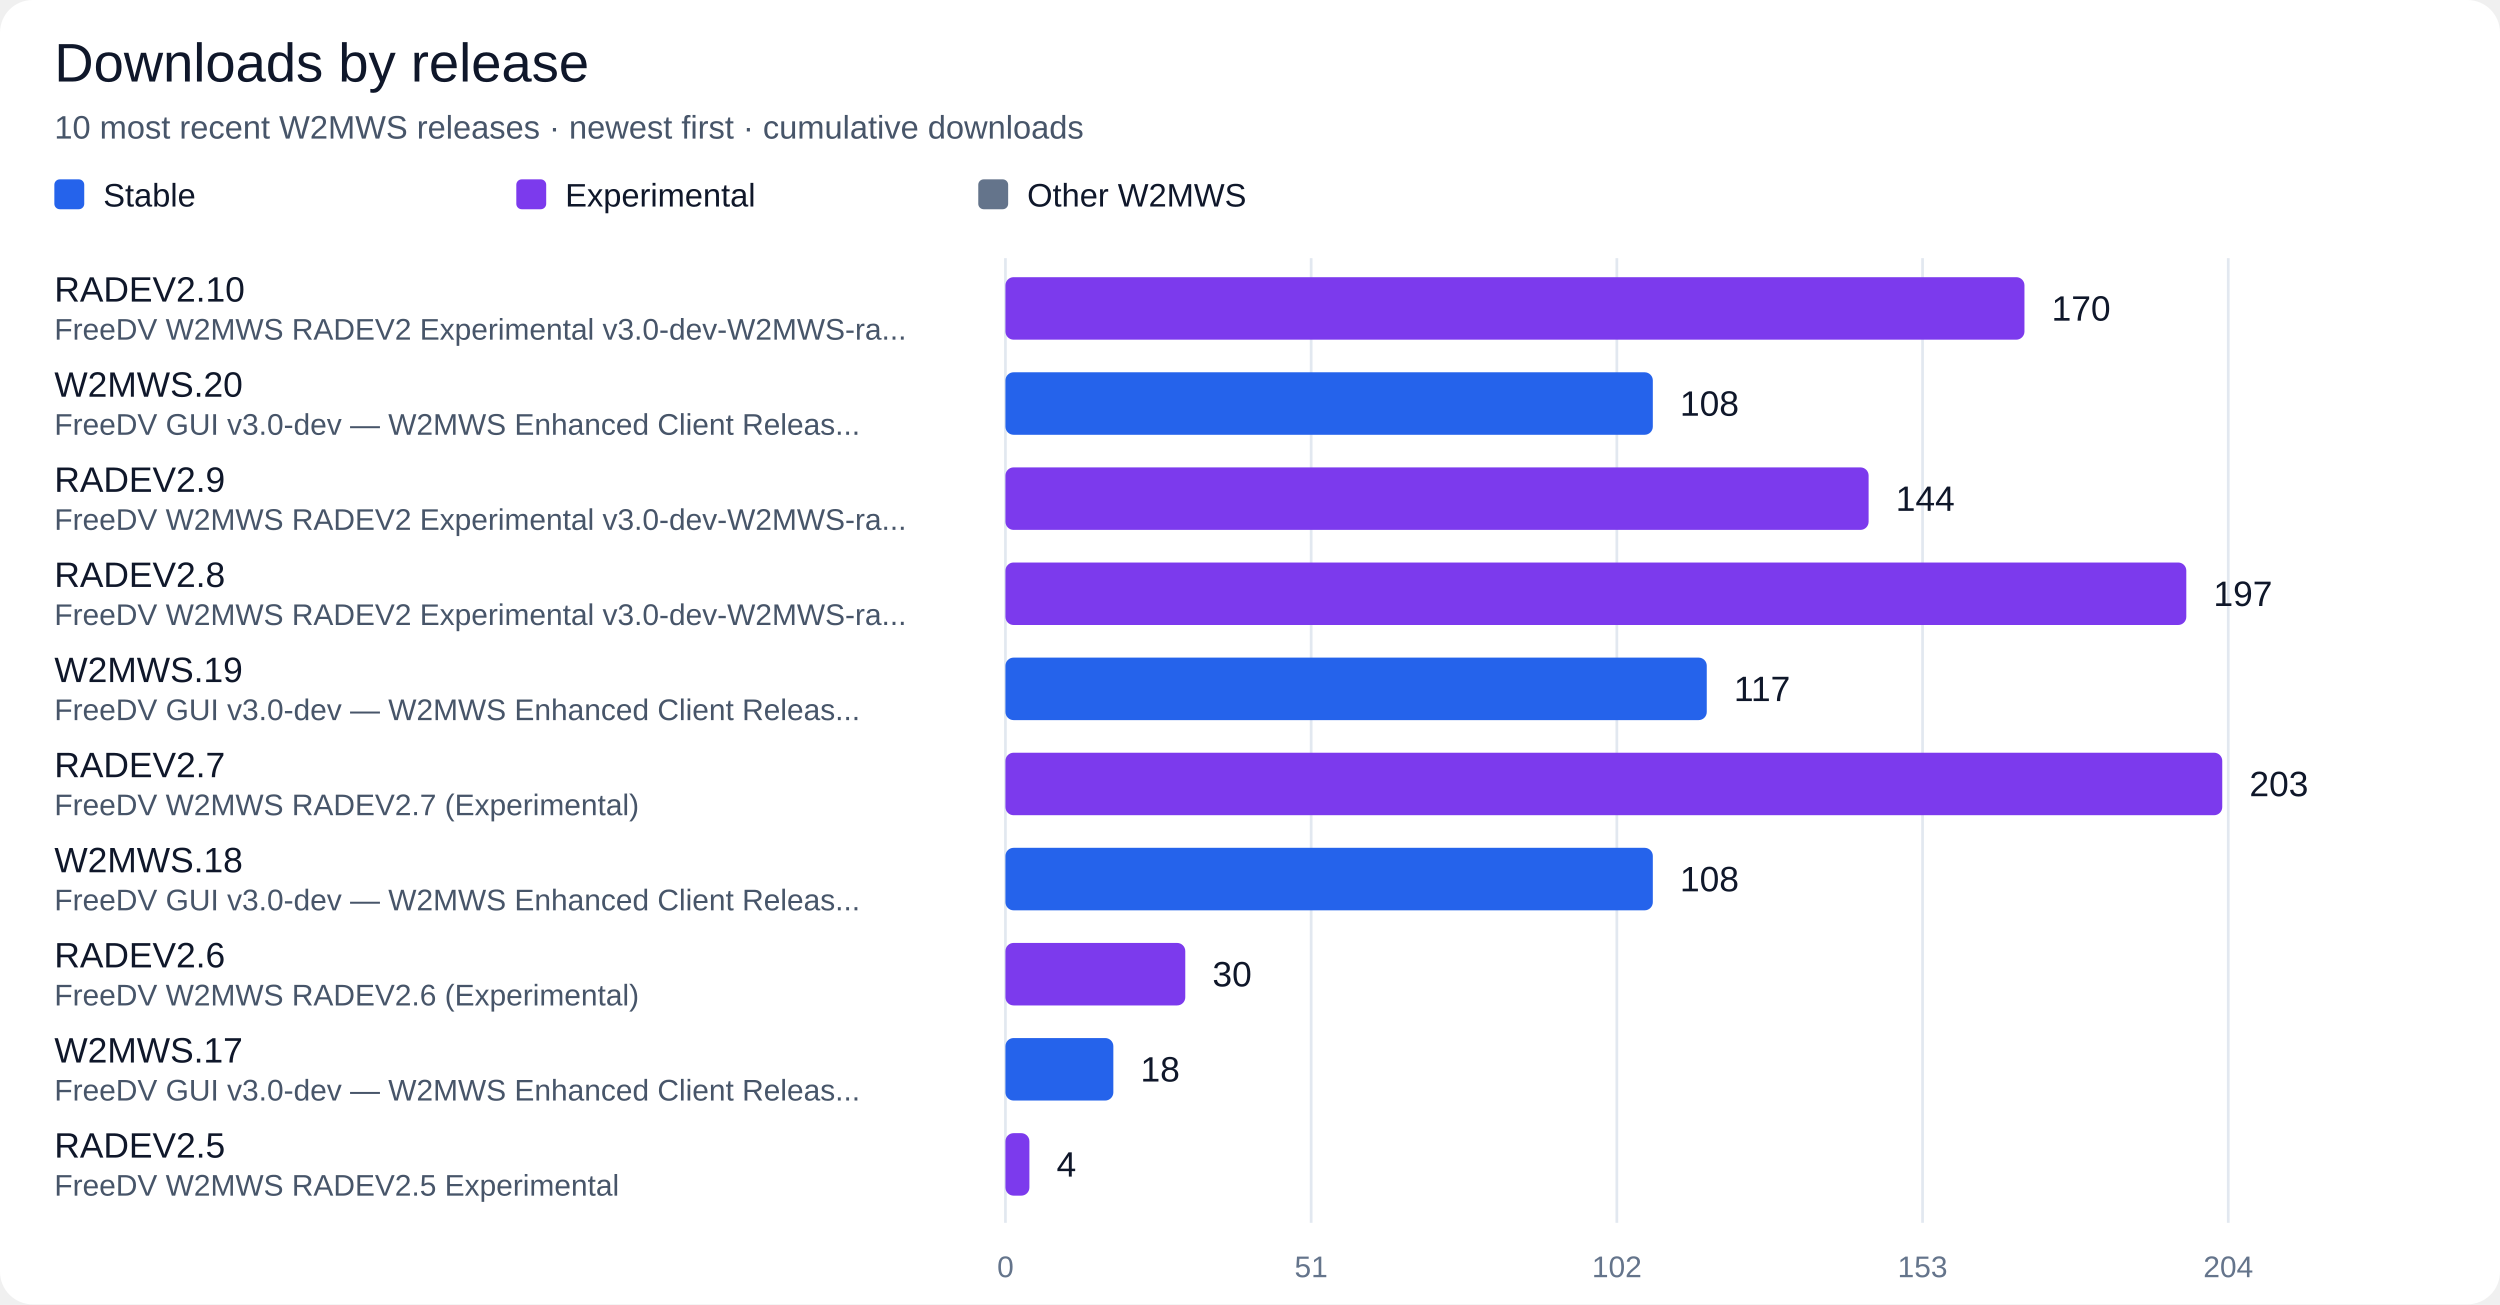
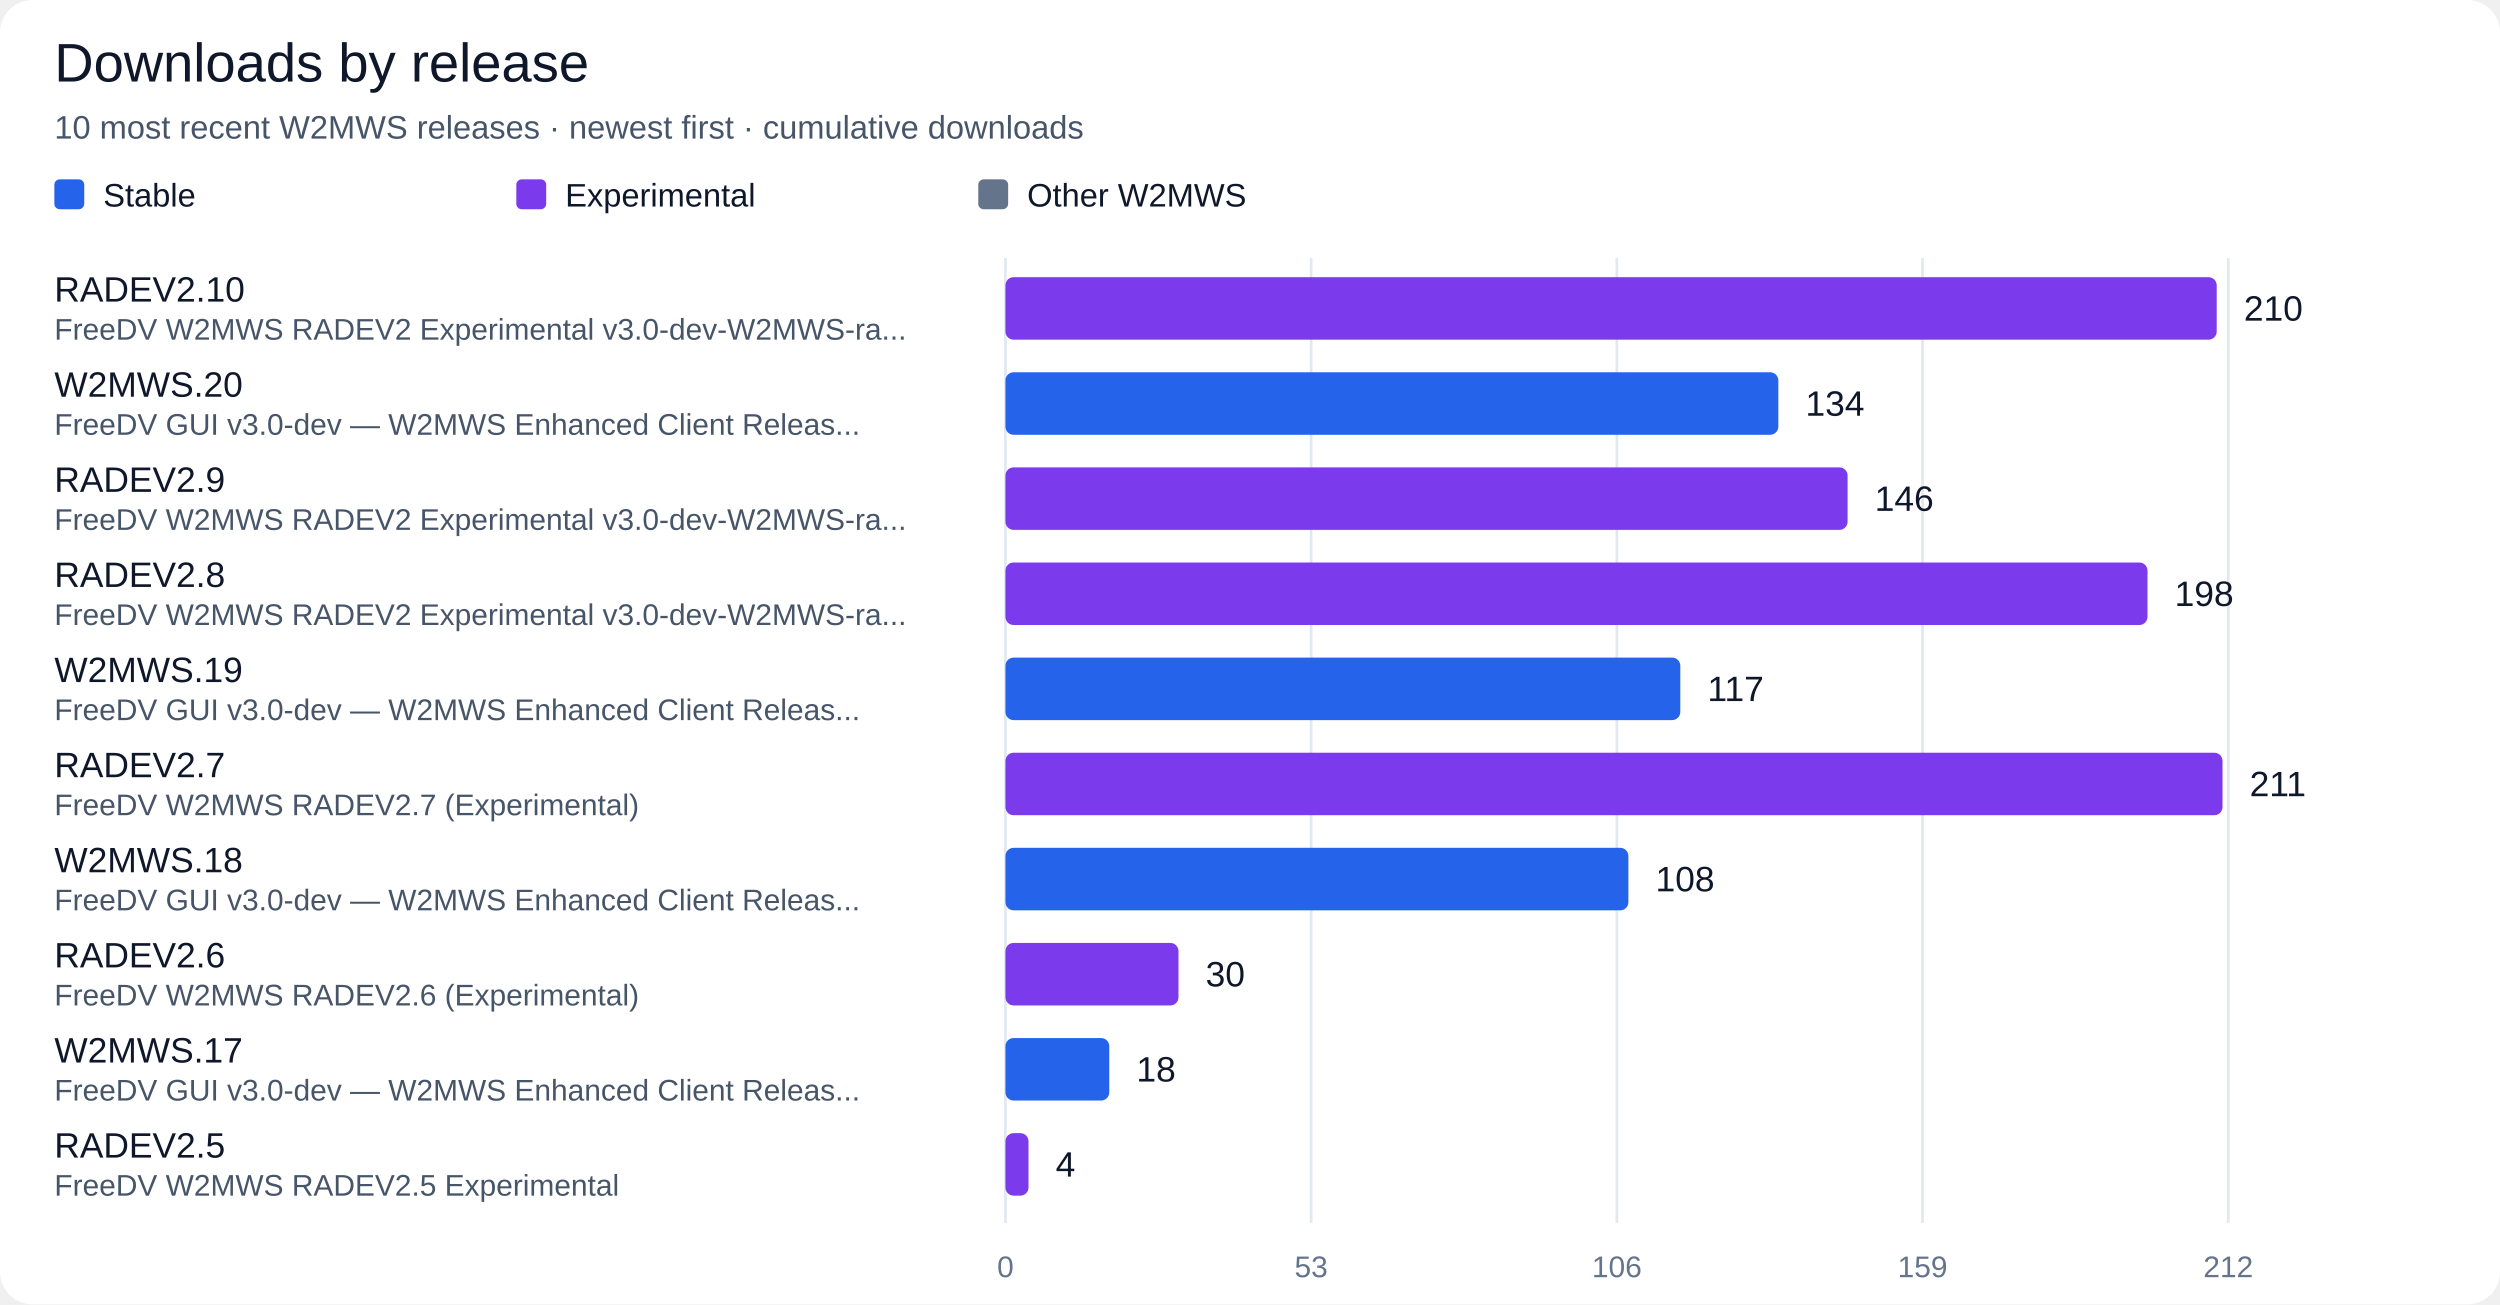
<svg xmlns="http://www.w3.org/2000/svg" width="920" height="480" viewBox="0 0 920 480" role="img" aria-labelledby="title desc">
  <rect width="100%" height="100%" rx="12" fill="#ffffff" />
  <g font-family="Segoe UI, Arial, sans-serif" fill="#0f172a">
    <text x="20" y="30" font-size="20" fill="#0f172a" text-anchor="start">Downloads by release</text>
    <text x="20" y="51" font-size="12" fill="#475569" text-anchor="start">10 most recent W2MWS releases · newest first · cumulative downloads</text>
    <rect x="20" y="66" width="11" height="11" rx="2" fill="#2563eb" />
    <text x="38" y="76" font-size="12" fill="#0f172a" text-anchor="start">Stable</text>
    <rect x="190" y="66" width="11" height="11" rx="2" fill="#7c3aed" />
    <text x="208" y="76" font-size="12" fill="#0f172a" text-anchor="start">Experimental</text>
    <rect x="360" y="66" width="11" height="11" rx="2" fill="#64748b" />
    <text x="378" y="76" font-size="12" fill="#0f172a" text-anchor="start">Other W2MWS</text>
    <path d="M 370.0 95 V 450" stroke="#e2e8f0" />
    <text x="370.0" y="470" font-size="11" fill="#64748b" text-anchor="middle">0</text>
    <path d="M 482.5 95 V 450" stroke="#e2e8f0" />
-     <text x="482.5" y="470" font-size="11" fill="#64748b" text-anchor="middle">51</text>
+     <text x="482.5" y="470" font-size="11" fill="#64748b" text-anchor="middle">53</text>
    <path d="M 595.0 95 V 450" stroke="#e2e8f0" />
-     <text x="595.0" y="470" font-size="11" fill="#64748b" text-anchor="middle">102</text>
+     <text x="595.0" y="470" font-size="11" fill="#64748b" text-anchor="middle">106</text>
    <path d="M 707.5 95 V 450" stroke="#e2e8f0" />
-     <text x="707.5" y="470" font-size="11" fill="#64748b" text-anchor="middle">153</text>
+     <text x="707.5" y="470" font-size="11" fill="#64748b" text-anchor="middle">159</text>
    <path d="M 820.0 95 V 450" stroke="#e2e8f0" />
-     <text x="820.0" y="470" font-size="11" fill="#64748b" text-anchor="middle">204</text>
+     <text x="820.0" y="470" font-size="11" fill="#64748b" text-anchor="middle">212</text>
    <text x="20" y="111" font-size="13" fill="#0f172a" text-anchor="start">RADEV2.10</text>
    <text x="20" y="125" font-size="11" fill="#475569" text-anchor="start">FreeDV W2MWS RADEV2 Experimental v3.0-dev-W2MWS-ra...</text>
-     <rect x="370" y="102" width="375.00" height="23" rx="3" fill="#7c3aed" />
-     <text x="755.0" y="118" font-size="13" fill="#0f172a" text-anchor="start">170</text>
+     <rect x="370" y="102" width="445.75" height="23" rx="3" fill="#7c3aed" />
+     <text x="825.75" y="118" font-size="13" fill="#0f172a" text-anchor="start">210</text>
    <text x="20" y="146" font-size="13" fill="#0f172a" text-anchor="start">W2MWS.20</text>
    <text x="20" y="160" font-size="11" fill="#475569" text-anchor="start">FreeDV GUI v3.0-dev — W2MWS Enhanced Client Releas...</text>
-     <rect x="370" y="137" width="238.24" height="23" rx="3" fill="#2563eb" />
-     <text x="618.24" y="153" font-size="13" fill="#0f172a" text-anchor="start">108</text>
+     <rect x="370" y="137" width="284.43" height="23" rx="3" fill="#2563eb" />
+     <text x="664.43" y="153" font-size="13" fill="#0f172a" text-anchor="start">134</text>
    <text x="20" y="181" font-size="13" fill="#0f172a" text-anchor="start">RADEV2.9</text>
    <text x="20" y="195" font-size="11" fill="#475569" text-anchor="start">FreeDV W2MWS RADEV2 Experimental v3.0-dev-W2MWS-ra...</text>
-     <rect x="370" y="172" width="317.65" height="23" rx="3" fill="#7c3aed" />
-     <text x="697.65" y="188" font-size="13" fill="#0f172a" text-anchor="start">144</text>
+     <rect x="370" y="172" width="309.91" height="23" rx="3" fill="#7c3aed" />
+     <text x="689.91" y="188" font-size="13" fill="#0f172a" text-anchor="start">146</text>
    <text x="20" y="216" font-size="13" fill="#0f172a" text-anchor="start">RADEV2.8</text>
    <text x="20" y="230" font-size="11" fill="#475569" text-anchor="start">FreeDV W2MWS RADEV2 Experimental v3.0-dev-W2MWS-ra...</text>
-     <rect x="370" y="207" width="434.56" height="23" rx="3" fill="#7c3aed" />
-     <text x="814.56" y="223" font-size="13" fill="#0f172a" text-anchor="start">197</text>
+     <rect x="370" y="207" width="420.28" height="23" rx="3" fill="#7c3aed" />
+     <text x="800.28" y="223" font-size="13" fill="#0f172a" text-anchor="start">198</text>
    <text x="20" y="251" font-size="13" fill="#0f172a" text-anchor="start">W2MWS.19</text>
    <text x="20" y="265" font-size="11" fill="#475569" text-anchor="start">FreeDV GUI v3.0-dev — W2MWS Enhanced Client Releas...</text>
-     <rect x="370" y="242" width="258.09" height="23" rx="3" fill="#2563eb" />
-     <text x="638.09" y="258" font-size="13" fill="#0f172a" text-anchor="start">117</text>
+     <rect x="370" y="242" width="248.35" height="23" rx="3" fill="#2563eb" />
+     <text x="628.35" y="258" font-size="13" fill="#0f172a" text-anchor="start">117</text>
    <text x="20" y="286" font-size="13" fill="#0f172a" text-anchor="start">RADEV2.7</text>
    <text x="20" y="300" font-size="11" fill="#475569" text-anchor="start">FreeDV W2MWS RADEV2.7 (Experimental)</text>
-     <rect x="370" y="277" width="447.79" height="23" rx="3" fill="#7c3aed" />
-     <text x="827.79" y="293" font-size="13" fill="#0f172a" text-anchor="start">203</text>
+     <rect x="370" y="277" width="447.88" height="23" rx="3" fill="#7c3aed" />
+     <text x="827.88" y="293" font-size="13" fill="#0f172a" text-anchor="start">211</text>
    <text x="20" y="321" font-size="13" fill="#0f172a" text-anchor="start">W2MWS.18</text>
    <text x="20" y="335" font-size="11" fill="#475569" text-anchor="start">FreeDV GUI v3.0-dev — W2MWS Enhanced Client Releas...</text>
-     <rect x="370" y="312" width="238.24" height="23" rx="3" fill="#2563eb" />
-     <text x="618.24" y="328" font-size="13" fill="#0f172a" text-anchor="start">108</text>
+     <rect x="370" y="312" width="229.25" height="23" rx="3" fill="#2563eb" />
+     <text x="609.25" y="328" font-size="13" fill="#0f172a" text-anchor="start">108</text>
    <text x="20" y="356" font-size="13" fill="#0f172a" text-anchor="start">RADEV2.6</text>
    <text x="20" y="370" font-size="11" fill="#475569" text-anchor="start">FreeDV W2MWS RADEV2.6 (Experimental)</text>
-     <rect x="370" y="347" width="66.18" height="23" rx="3" fill="#7c3aed" />
-     <text x="446.18" y="363" font-size="13" fill="#0f172a" text-anchor="start">30</text>
+     <rect x="370" y="347" width="63.68" height="23" rx="3" fill="#7c3aed" />
+     <text x="443.68" y="363" font-size="13" fill="#0f172a" text-anchor="start">30</text>
    <text x="20" y="391" font-size="13" fill="#0f172a" text-anchor="start">W2MWS.17</text>
    <text x="20" y="405" font-size="11" fill="#475569" text-anchor="start">FreeDV GUI v3.0-dev — W2MWS Enhanced Client Releas...</text>
-     <rect x="370" y="382" width="39.71" height="23" rx="3" fill="#2563eb" />
-     <text x="419.71" y="398" font-size="13" fill="#0f172a" text-anchor="start">18</text>
+     <rect x="370" y="382" width="38.21" height="23" rx="3" fill="#2563eb" />
+     <text x="418.21" y="398" font-size="13" fill="#0f172a" text-anchor="start">18</text>
    <text x="20" y="426" font-size="13" fill="#0f172a" text-anchor="start">RADEV2.5</text>
    <text x="20" y="440" font-size="11" fill="#475569" text-anchor="start">FreeDV W2MWS RADEV2.5 Experimental</text>
-     <rect x="370" y="417" width="8.82" height="23" rx="3" fill="#7c3aed" />
-     <text x="388.82" y="433" font-size="13" fill="#0f172a" text-anchor="start">4</text>
+     <rect x="370" y="417" width="8.49" height="23" rx="3" fill="#7c3aed" />
+     <text x="388.49" y="433" font-size="13" fill="#0f172a" text-anchor="start">4</text>
  </g>
</svg>
